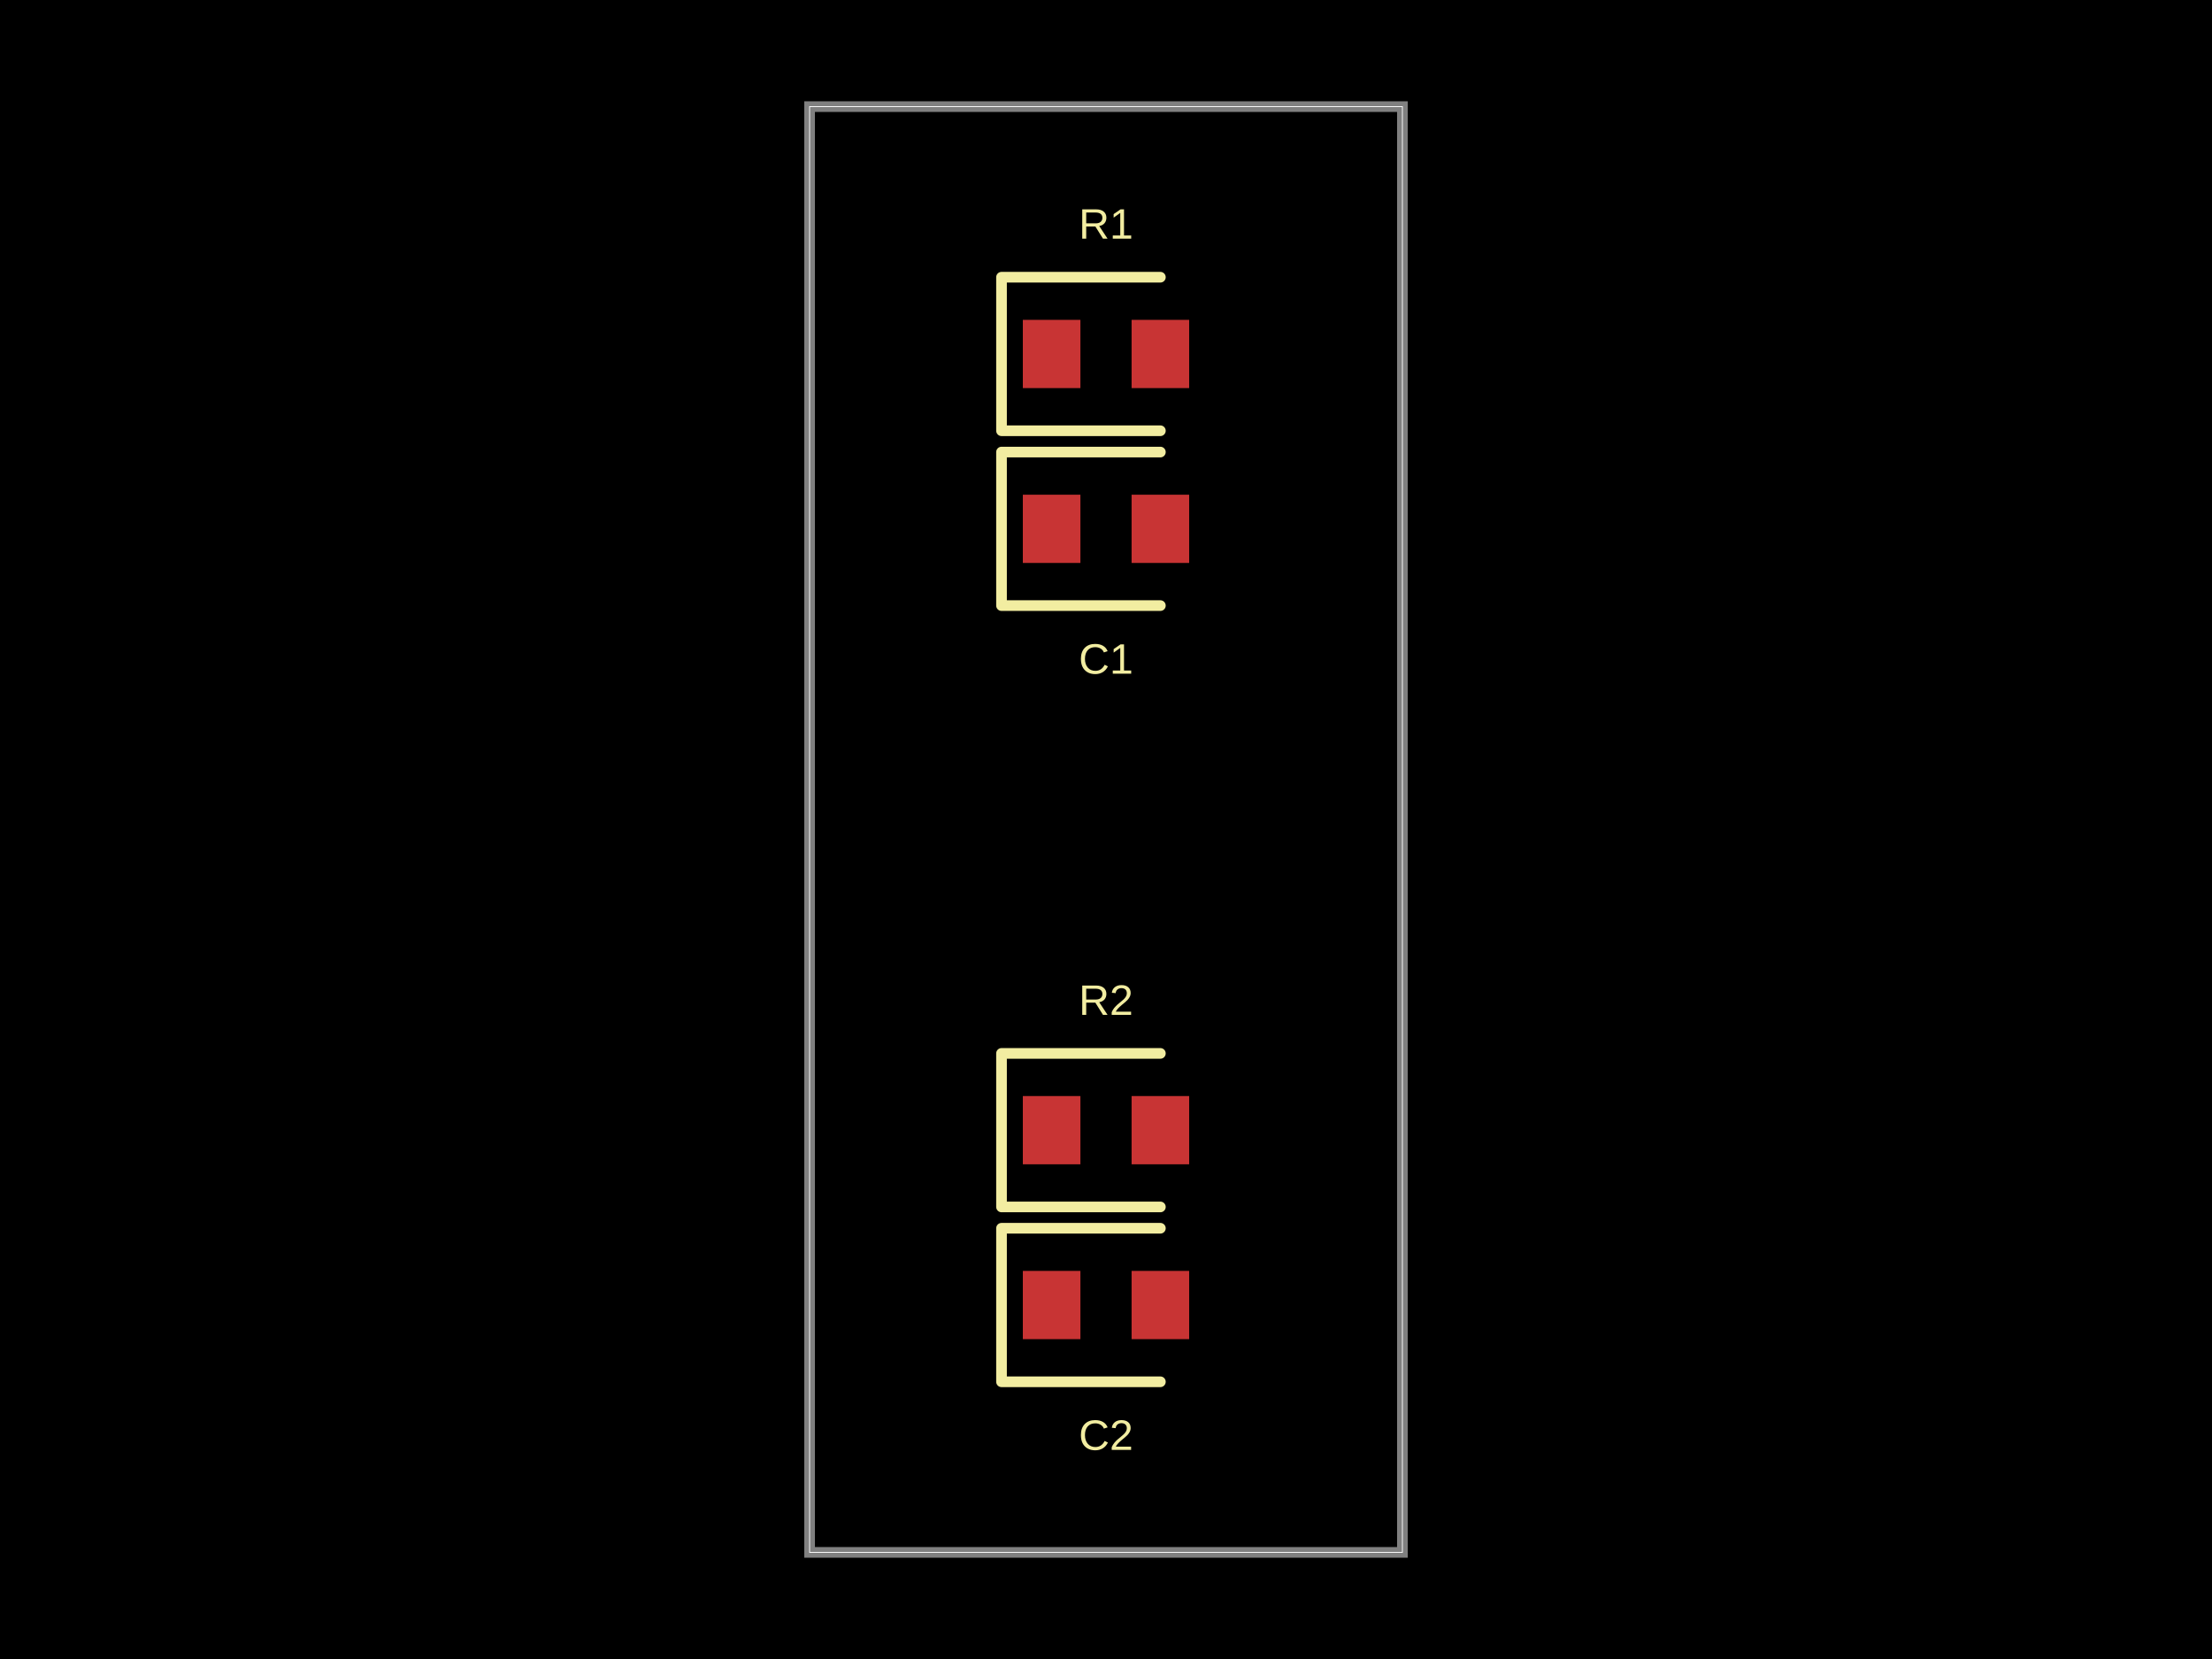
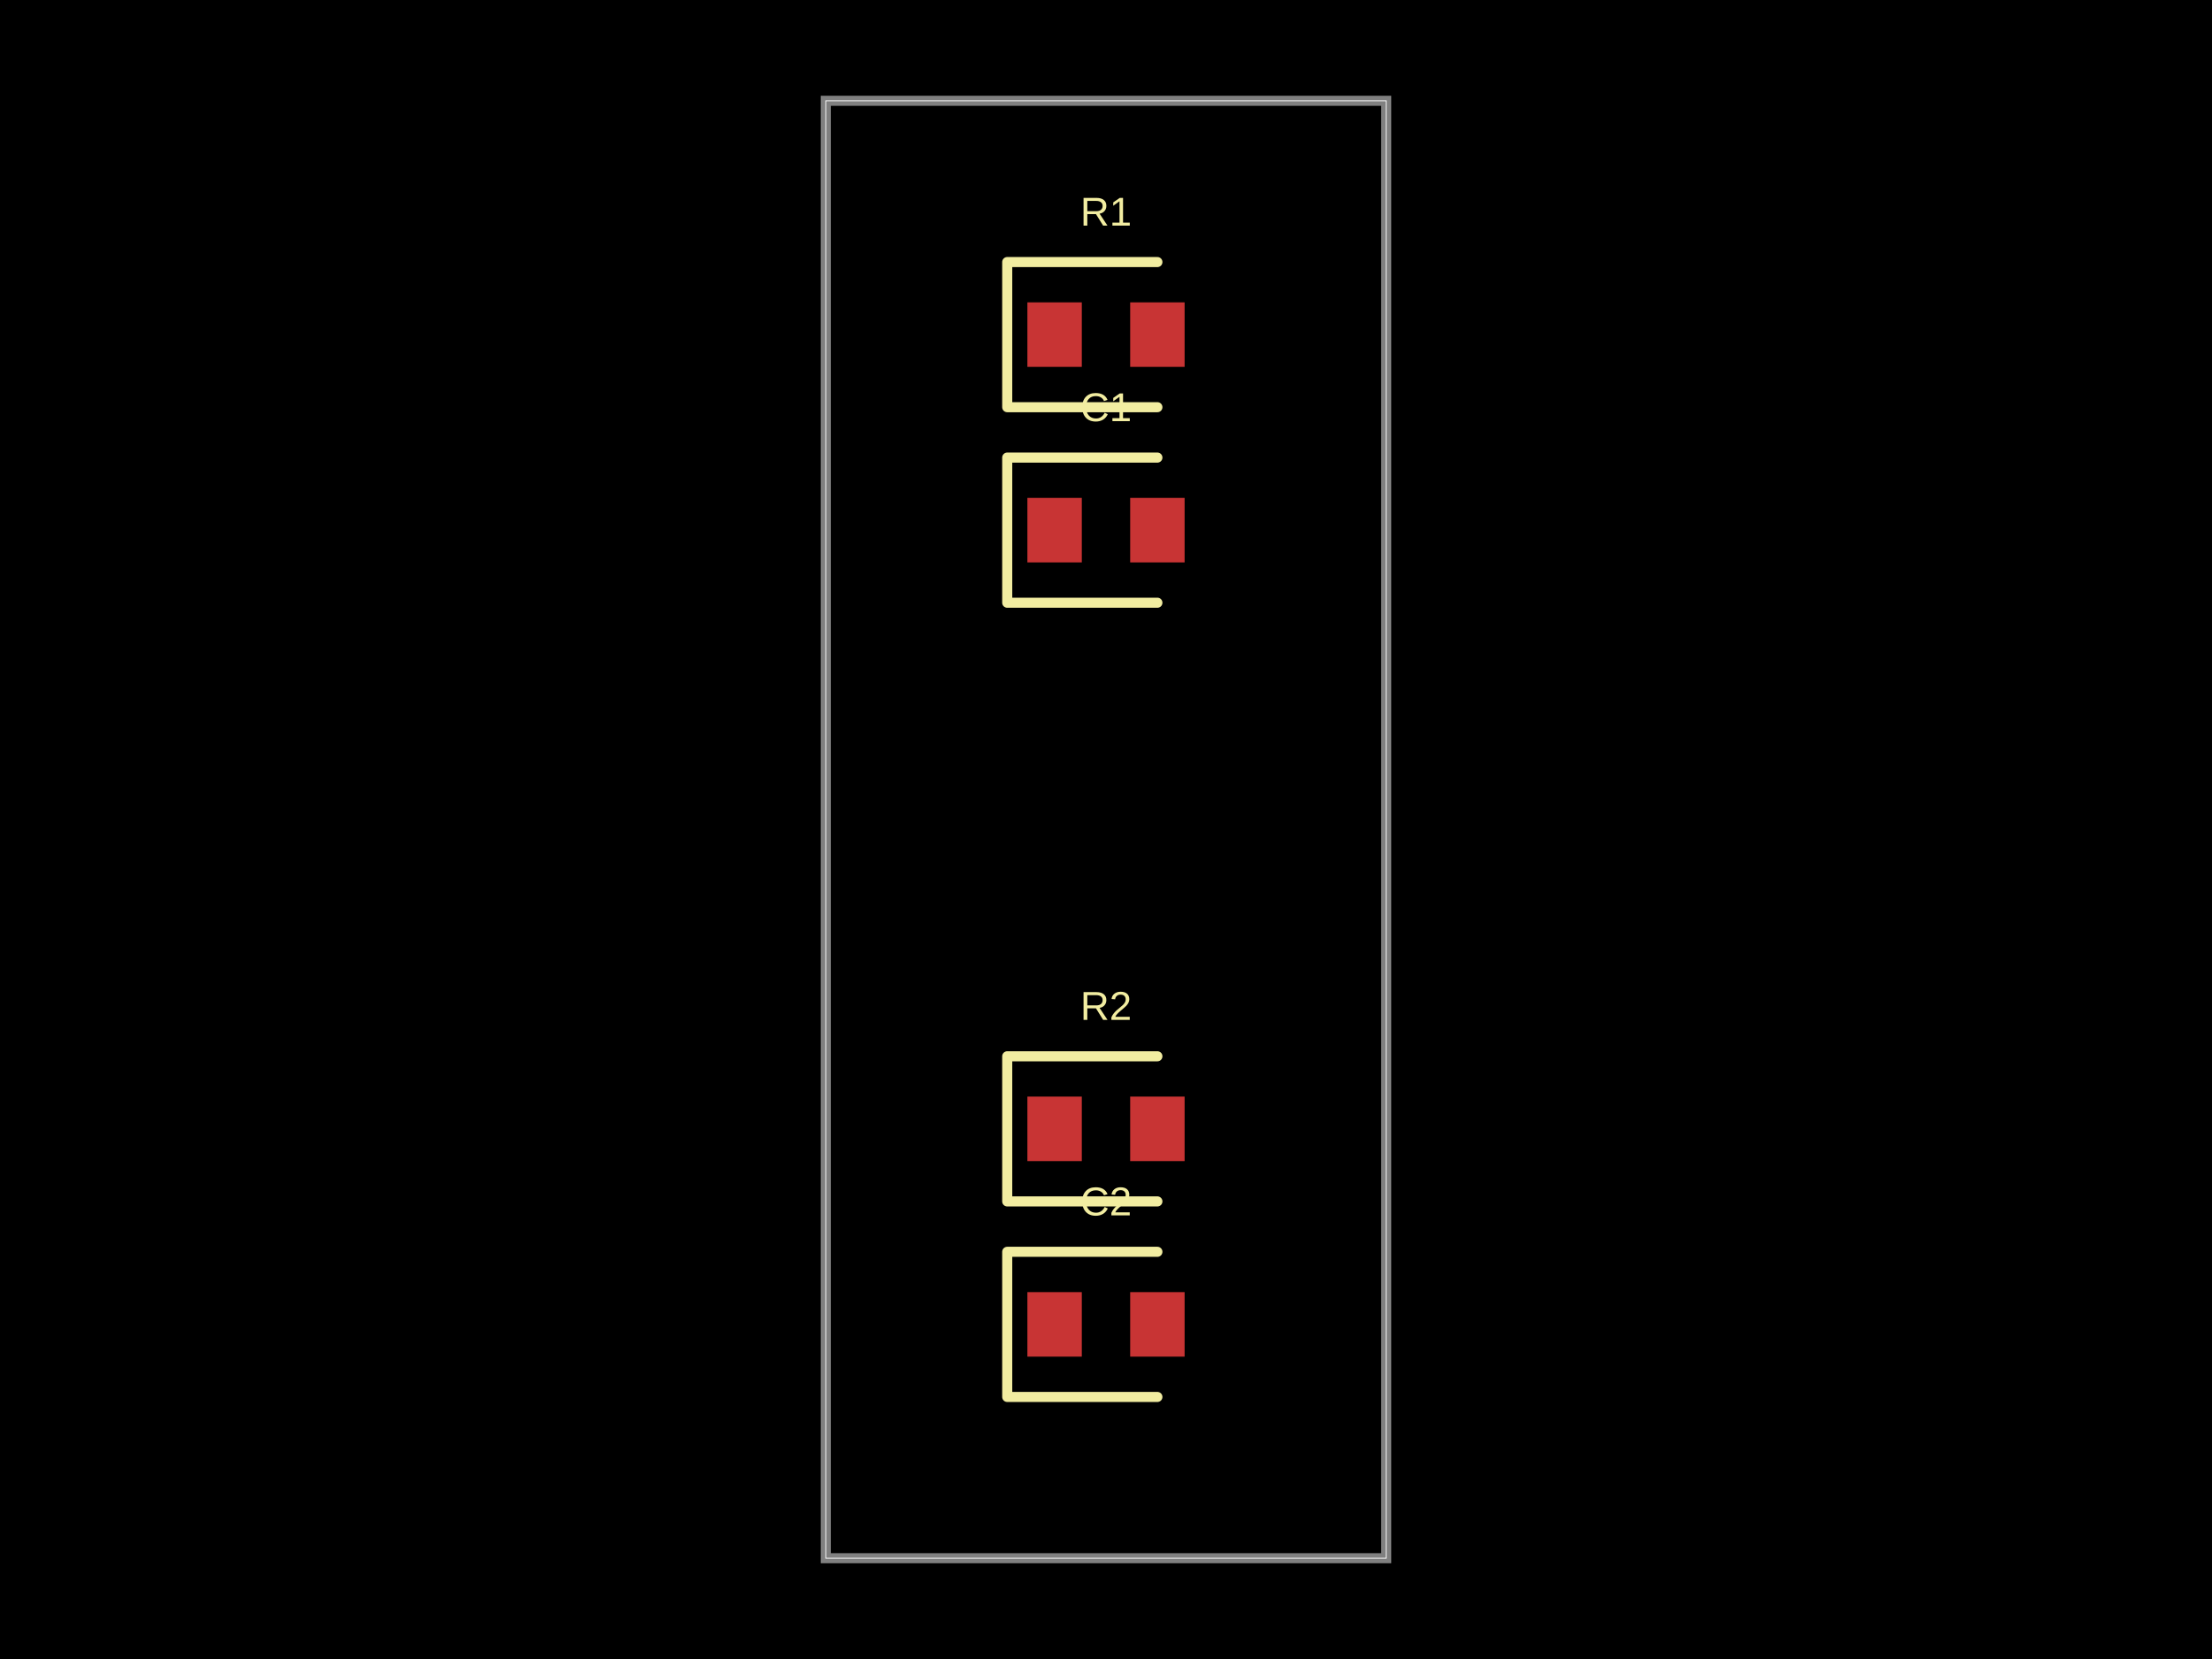
- <svg xmlns="http://www.w3.org/2000/svg" width="800" height="600" data-software-used-string="@tscircuit/core@0.0.727">
+ <svg xmlns="http://www.w3.org/2000/svg" width="800" height="600" data-software-used-string="@tscircuit/core@0.0.1210">
  <style />
-   <rect class="boundary" x="0" y="0" fill="#000" width="800" height="600" />
-   <rect class="pcb-boundary" fill="none" stroke="#fff" stroke-width="0.3" x="292.802" y="38.56" width="214.396" height="522.879" />
-   <path class="pcb-board" d="M 292.802 561.44 L 507.198 561.44 L 507.198 38.56 L 292.802 38.56 Z" fill="none" stroke="rgba(255, 255, 255, 0.5)" stroke-width="3.856" />
-   <rect class="pcb-pad" fill="rgb(200, 52, 52)" x="369.923" y="115.681" width="20.823" height="24.679" data-layer="top" />
-   <rect class="pcb-pad" fill="rgb(200, 52, 52)" x="409.254" y="115.681" width="20.823" height="24.679" data-layer="top" />
-   <rect class="pcb-pad" fill="rgb(200, 52, 52)" x="369.923" y="178.92" width="20.823" height="24.679" data-layer="top" />
-   <rect class="pcb-pad" fill="rgb(200, 52, 52)" x="409.254" y="178.92" width="20.823" height="24.679" data-layer="top" />
-   <rect class="pcb-pad" fill="rgb(200, 52, 52)" x="369.923" y="396.401" width="20.823" height="24.679" data-layer="top" />
-   <rect class="pcb-pad" fill="rgb(200, 52, 52)" x="409.254" y="396.401" width="20.823" height="24.679" data-layer="top" />
-   <rect class="pcb-pad" fill="rgb(200, 52, 52)" x="369.923" y="459.64" width="20.823" height="24.679" data-layer="top" />
-   <rect class="pcb-pad" fill="rgb(200, 52, 52)" x="409.254" y="459.64" width="20.823" height="24.679" data-layer="top" />
-   <path class="pcb-silkscreen pcb-silkscreen-top" d="M 419.666 100.257 L 362.211 100.257 L 362.211 155.784 L 419.666 155.784" fill="none" stroke="#f2eda1" stroke-width="3.856" stroke-linecap="round" stroke-linejoin="round" data-pcb-component-id="pcb_component_0" data-pcb-silkscreen-path-id="pcb_silkscreen_path_0" />
-   <path class="pcb-silkscreen pcb-silkscreen-top" d="M 419.666 163.496 L 362.211 163.496 L 362.211 219.023 L 419.666 219.023" fill="none" stroke="#f2eda1" stroke-width="3.856" stroke-linecap="round" stroke-linejoin="round" data-pcb-component-id="pcb_component_1" data-pcb-silkscreen-path-id="pcb_silkscreen_path_1" />
-   <path class="pcb-silkscreen pcb-silkscreen-top" d="M 419.666 380.977 L 362.211 380.977 L 362.211 436.504 L 419.666 436.504" fill="none" stroke="#f2eda1" stroke-width="3.856" stroke-linecap="round" stroke-linejoin="round" data-pcb-component-id="pcb_component_2" data-pcb-silkscreen-path-id="pcb_silkscreen_path_2" />
-   <path class="pcb-silkscreen pcb-silkscreen-top" d="M 419.666 444.216 L 362.211 444.216 L 362.211 499.743 L 419.666 499.743" fill="none" stroke="#f2eda1" stroke-width="3.856" stroke-linecap="round" stroke-linejoin="round" data-pcb-component-id="pcb_component_3" data-pcb-silkscreen-path-id="pcb_silkscreen_path_3" />
-   <text x="0" y="0" dx="0" dy="0" fill="#f2eda1" font-family="Arial, sans-serif" font-size="15.424" text-anchor="middle" dominant-baseline="central" transform="matrix(1,0,0,1,400,80.97686)" class="pcb-silkscreen-text pcb-silkscreen-top" data-pcb-silkscreen-text-id="pcb_component_0" stroke="none">R1</text>
-   <text x="0" y="0" dx="0" dy="0" fill="#f2eda1" font-family="Arial, sans-serif" font-size="15.424" text-anchor="middle" dominant-baseline="central" transform="matrix(1,0,0,1,400,238.3033)" class="pcb-silkscreen-text pcb-silkscreen-top" data-pcb-silkscreen-text-id="pcb_component_1" stroke="none">C1</text>
-   <text x="0" y="0" dx="0" dy="0" fill="#f2eda1" font-family="Arial, sans-serif" font-size="15.424" text-anchor="middle" dominant-baseline="central" transform="matrix(1,0,0,1,400,361.6967)" class="pcb-silkscreen-text pcb-silkscreen-top" data-pcb-silkscreen-text-id="pcb_component_2" stroke="none">R2</text>
-   <text x="0" y="0" dx="0" dy="0" fill="#f2eda1" font-family="Arial, sans-serif" font-size="15.424" text-anchor="middle" dominant-baseline="central" transform="matrix(1,0,0,1,400,519.0231)" class="pcb-silkscreen-text pcb-silkscreen-top" data-pcb-silkscreen-text-id="pcb_component_3" stroke="none">C2</text>
+   <rect class="boundary" x="0" y="0" fill="#000" width="800" height="600" data-type="pcb_background" data-pcb-layer="global" />
+   <rect class="pcb-boundary" fill="none" stroke="#fff" stroke-width="0.3" x="298.663" y="36.452" width="202.673" height="527.096" data-type="pcb_boundary" data-pcb-layer="global" />
+   <path class="pcb-board" d="M 298.663 563.548 L 501.337 563.548 L 501.337 36.452 L 298.663 36.452 Z" fill="none" stroke="rgba(255, 255, 255, 0.5)" stroke-width="3.645" data-type="pcb_board" data-pcb-layer="board" />
+   <rect class="pcb-pad" fill="rgb(200, 52, 52)" x="371.567" y="109.356" width="19.684" height="23.329" data-type="pcb_smtpad" data-pcb-layer="top" />
+   <rect class="pcb-pad" fill="rgb(200, 52, 52)" x="408.748" y="109.356" width="19.684" height="23.329" data-type="pcb_smtpad" data-pcb-layer="top" />
+   <rect class="pcb-pad" fill="rgb(200, 52, 52)" x="371.567" y="180.073" width="19.684" height="23.329" data-type="pcb_smtpad" data-pcb-layer="top" />
+   <rect class="pcb-pad" fill="rgb(200, 52, 52)" x="408.748" y="180.073" width="19.684" height="23.329" data-type="pcb_smtpad" data-pcb-layer="top" />
+   <rect class="pcb-pad" fill="rgb(200, 52, 52)" x="371.567" y="396.598" width="19.684" height="23.329" data-type="pcb_smtpad" data-pcb-layer="top" />
+   <rect class="pcb-pad" fill="rgb(200, 52, 52)" x="408.748" y="396.598" width="19.684" height="23.329" data-type="pcb_smtpad" data-pcb-layer="top" />
+   <rect class="pcb-pad" fill="rgb(200, 52, 52)" x="371.567" y="467.315" width="19.684" height="23.329" data-type="pcb_smtpad" data-pcb-layer="top" />
+   <rect class="pcb-pad" fill="rgb(200, 52, 52)" x="408.748" y="467.315" width="19.684" height="23.329" data-type="pcb_smtpad" data-pcb-layer="top" />
+   <path class="pcb-silkscreen pcb-silkscreen-top" d="M 418.591 94.775 L 364.277 94.775 L 364.277 147.266 L 418.591 147.266" fill="none" stroke="#f2eda1" stroke-width="3.645" stroke-linecap="round" stroke-linejoin="round" data-pcb-component-id="pcb_component_0" data-pcb-silkscreen-path-id="pcb_silkscreen_path_0" data-type="pcb_silkscreen_path" data-pcb-layer="top" />
+   <text x="0" y="0" dx="0" dy="0" fill="#f2eda1" font-family="Arial, sans-serif" font-size="14.581" text-anchor="middle" dominant-baseline="central" transform="matrix(1,0,0,1,400,76.54921)" class="pcb-silkscreen-text pcb-silkscreen-top" data-pcb-silkscreen-text-id="pcb_component_0" stroke="none" data-type="pcb_silkscreen_text" data-pcb-layer="top">R1</text>
+   <path class="pcb-silkscreen pcb-silkscreen-top" d="M 418.591 165.492 L 364.277 165.492 L 364.277 217.983 L 418.591 217.983" fill="none" stroke="#f2eda1" stroke-width="3.645" stroke-linecap="round" stroke-linejoin="round" data-pcb-component-id="pcb_component_1" data-pcb-silkscreen-path-id="pcb_silkscreen_path_1" data-type="pcb_silkscreen_path" data-pcb-layer="top" />
+   <text x="0" y="0" dx="0" dy="0" fill="#f2eda1" font-family="Arial, sans-serif" font-size="14.581" text-anchor="middle" dominant-baseline="central" transform="matrix(1,0,0,1,400,147.2661)" class="pcb-silkscreen-text pcb-silkscreen-top" data-pcb-silkscreen-text-id="pcb_component_1" stroke="none" data-type="pcb_silkscreen_text" data-pcb-layer="top">C1</text>
+   <path class="pcb-silkscreen pcb-silkscreen-top" d="M 418.591 382.017 L 364.277 382.017 L 364.277 434.508 L 418.591 434.508" fill="none" stroke="#f2eda1" stroke-width="3.645" stroke-linecap="round" stroke-linejoin="round" data-pcb-component-id="pcb_component_2" data-pcb-silkscreen-path-id="pcb_silkscreen_path_2" data-type="pcb_silkscreen_path" data-pcb-layer="top" />
+   <text x="0" y="0" dx="0" dy="0" fill="#f2eda1" font-family="Arial, sans-serif" font-size="14.581" text-anchor="middle" dominant-baseline="central" transform="matrix(1,0,0,1,400,363.791)" class="pcb-silkscreen-text pcb-silkscreen-top" data-pcb-silkscreen-text-id="pcb_component_2" stroke="none" data-type="pcb_silkscreen_text" data-pcb-layer="top">R2</text>
+   <path class="pcb-silkscreen pcb-silkscreen-top" d="M 418.591 452.734 L 364.277 452.734 L 364.277 505.225 L 418.591 505.225" fill="none" stroke="#f2eda1" stroke-width="3.645" stroke-linecap="round" stroke-linejoin="round" data-pcb-component-id="pcb_component_3" data-pcb-silkscreen-path-id="pcb_silkscreen_path_3" data-type="pcb_silkscreen_path" data-pcb-layer="top" />
+   <text x="0" y="0" dx="0" dy="0" fill="#f2eda1" font-family="Arial, sans-serif" font-size="14.581" text-anchor="middle" dominant-baseline="central" transform="matrix(1,0,0,1,400,434.5079)" class="pcb-silkscreen-text pcb-silkscreen-top" data-pcb-silkscreen-text-id="pcb_component_3" stroke="none" data-type="pcb_silkscreen_text" data-pcb-layer="top">C2</text>
</svg>
